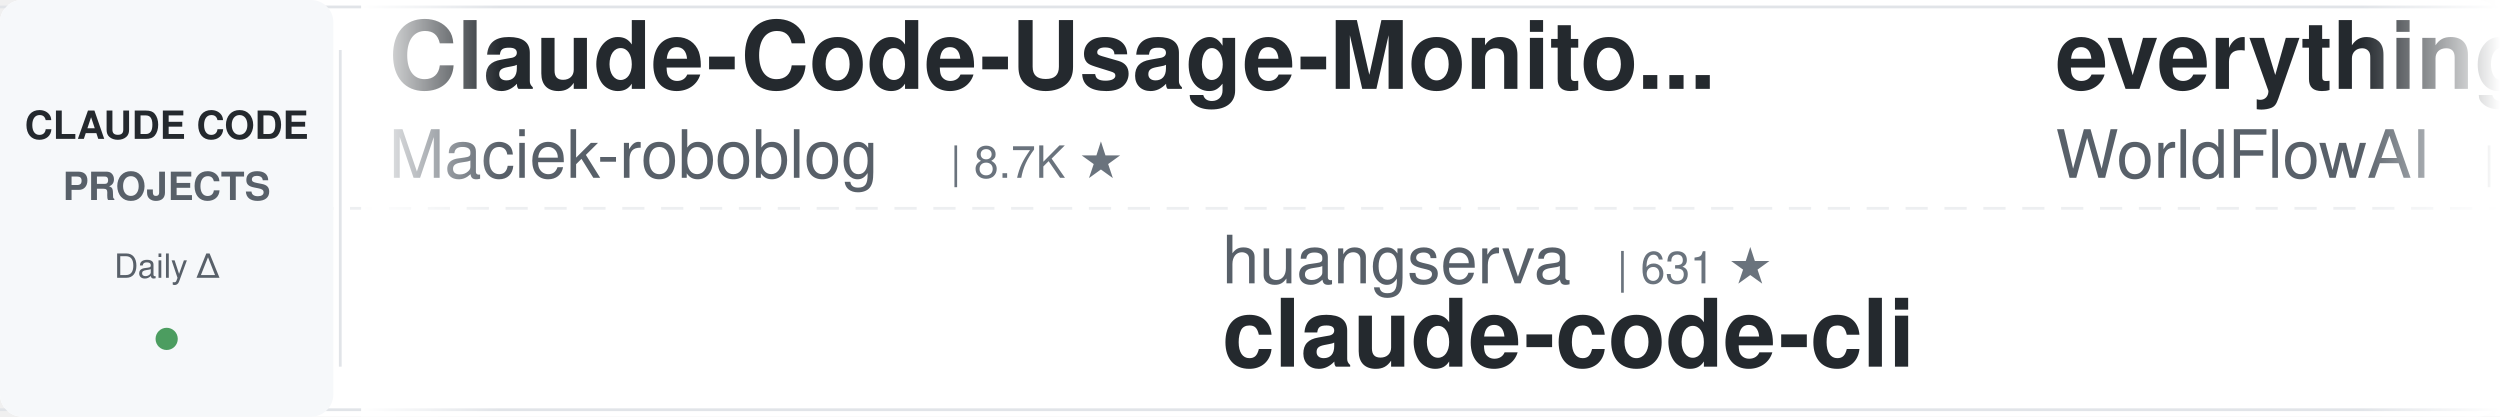
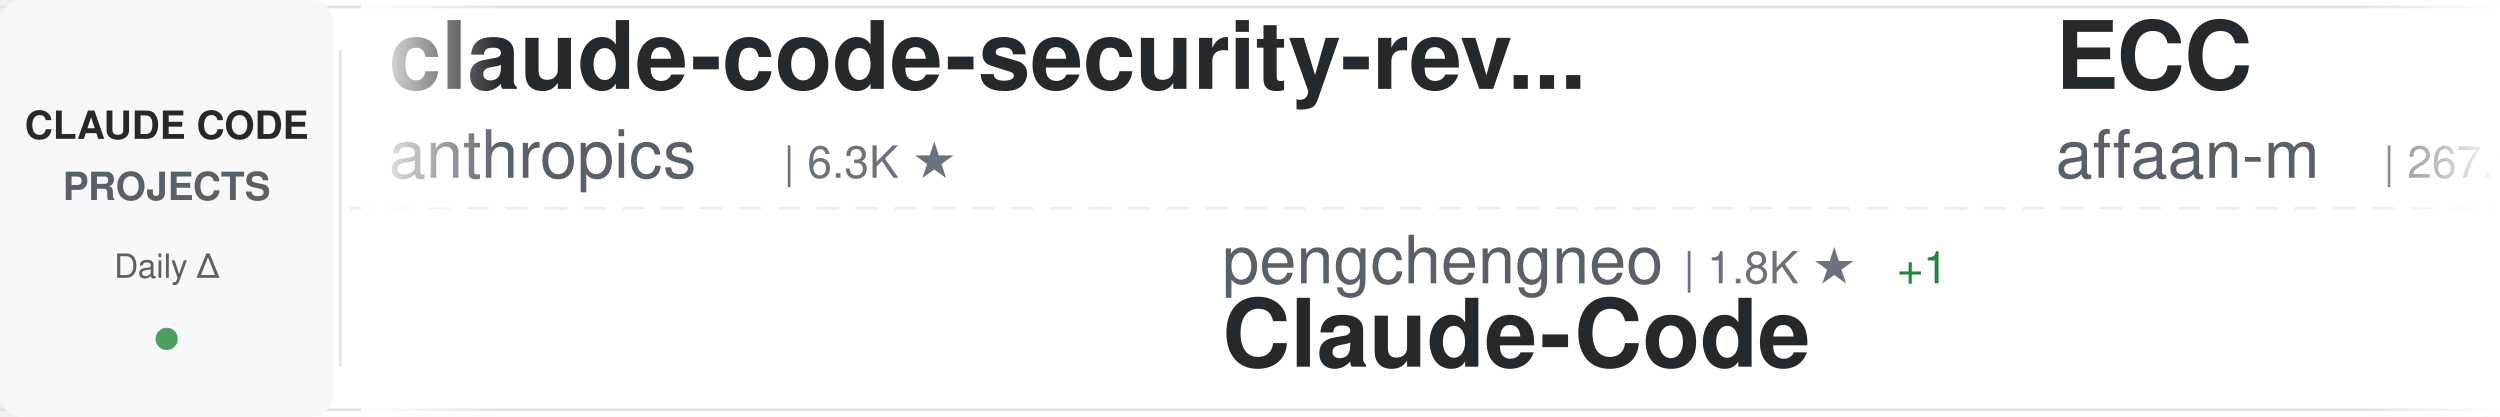
<svg xmlns="http://www.w3.org/2000/svg" width="900" height="150">
  <defs>
    <linearGradient id="awesomeLeftFade" x1="0%" y1="0%" x2="100%" y2="0%">
      <stop offset="0%" style="stop-color:#ffffff;stop-opacity:1" />
      <stop offset="100%" style="stop-color:#ffffff;stop-opacity:0" />
    </linearGradient>
    <linearGradient id="awesomeRightFade" x1="0%" y1="0%" x2="100%" y2="0%">
      <stop offset="0%" style="stop-color:#ffffff;stop-opacity:0" />
      <stop offset="100%" style="stop-color:#ffffff;stop-opacity:1" />
    </linearGradient>
  </defs>
  <rect width="900" height="150" fill="#ffffff" rx="8" />
  <rect x="0" y="2" width="900" height="1" fill="#e1e4e8" />
  <rect x="0" y="147" width="900" height="1" fill="#e1e4e8" />
  <line x1="0" y1="75" x2="900" y2="75" stroke="#e1e4e8" stroke-width="1" stroke-dasharray="8 6" opacity="0.6" />
  <rect x="0" y="0" width="120" height="150" fill="#f6f8fa" rx="8" />
  <text x="60" y="50" font-family="-apple-system, BlinkMacSystemFont, 'Segoe UI', Helvetica, Arial, sans-serif" font-size="14" font-weight="600" fill="#24292e" text-anchor="middle">CLAUDE CODE</text>
  <text x="60" y="72" font-family="-apple-system, BlinkMacSystemFont, 'Segoe UI', Helvetica, Arial, sans-serif" font-size="14" font-weight="600" fill="#586069" text-anchor="middle">PROJECTS</text>
  <text x="60" y="100" font-family="-apple-system, BlinkMacSystemFont, 'Segoe UI', Helvetica, Arial, sans-serif" font-size="12" font-weight="500" fill="#586069" text-anchor="middle">Daily Δ</text>
  <circle cx="60" cy="122" r="4" fill="#22863a" opacity="0.8" />
  <rect x="122" y="18" width="1" height="114" fill="#e1e4e8" />
  <clipPath id="awesomeTickerClip">
    <rect x="130" y="0" width="770" height="150" />
  </clipPath>
  <g clip-path="url(#awesomeTickerClip)">
    <g id="awesomeTickerItems">
      <animateTransform attributeName="transform" attributeType="XML" type="translate" from="0 0" to="-3000 0" dur="54s" repeatCount="indefinite" />
      <g transform="translate(0, 0)">
-         <text x="140" y="32" font-family="-apple-system, BlinkMacSystemFont, 'Segoe UI', Helvetica, Arial, sans-serif" font-size="34" font-weight="600" fill="#24292e">Claude-Code-Usage-Monito...</text>
-         <text x="140" y="64" font-family="-apple-system, BlinkMacSystemFont, 'Segoe UI', Helvetica, Arial, sans-serif" font-size="24" font-weight="400" fill="#586069">Maciek-roboblog</text>
-         <text x="342" y="64" font-family="-apple-system, BlinkMacSystemFont, 'Segoe UI', Helvetica, Arial, sans-serif" font-size="16" font-weight="500" fill="#6a737d">| 8.7K ★</text>
+         <text x="140" y="32" font-family="-apple-system, BlinkMacSystemFont, 'Segoe UI', Helvetica, Arial, sans-serif" font-size="34" font-weight="600" fill="#24292e">claude-code-security-rev...</text>
+         <text x="140" y="64" font-family="-apple-system, BlinkMacSystemFont, 'Segoe UI', Helvetica, Arial, sans-serif" font-size="24" font-weight="400" fill="#586069">anthropics</text>
+         <text x="282" y="64" font-family="-apple-system, BlinkMacSystemFont, 'Segoe UI', Helvetica, Arial, sans-serif" font-size="16" font-weight="500" fill="#6a737d">| 6.3K ★</text>
      </g>
      <g transform="translate(300, 0)">
-         <text x="140" y="102" font-family="-apple-system, BlinkMacSystemFont, 'Segoe UI', Helvetica, Arial, sans-serif" font-size="24" font-weight="400" fill="#586069">huangserva</text>
-         <text x="282" y="102" font-family="-apple-system, BlinkMacSystemFont, 'Segoe UI', Helvetica, Arial, sans-serif" font-size="16" font-weight="500" fill="#6a737d">| 631 ★</text>
-         <text x="140" y="132" font-family="-apple-system, BlinkMacSystemFont, 'Segoe UI', Helvetica, Arial, sans-serif" font-size="34" font-weight="600" fill="#24292e">claude-code-cli</text>
+         <text x="140" y="102" font-family="-apple-system, BlinkMacSystemFont, 'Segoe UI', Helvetica, Arial, sans-serif" font-size="24" font-weight="400" fill="#586069">pengchengneo</text>
+         <text x="306" y="102" font-family="-apple-system, BlinkMacSystemFont, 'Segoe UI', Helvetica, Arial, sans-serif" font-size="16" font-weight="500" fill="#6a737d">| 1.8K ★</text>
+         <text x="383" y="102" font-family="-apple-system, BlinkMacSystemFont, 'Segoe UI', Helvetica, Arial, sans-serif" font-size="16" font-weight="500" fill="#22863a"> +1</text>
+         <text x="140" y="132" font-family="-apple-system, BlinkMacSystemFont, 'Segoe UI', Helvetica, Arial, sans-serif" font-size="34" font-weight="600" fill="#24292e">Claude-Code</text>
      </g>
      <g transform="translate(600, 0)">
-         <text x="140" y="32" font-family="-apple-system, BlinkMacSystemFont, 'Segoe UI', Helvetica, Arial, sans-serif" font-size="34" font-weight="600" fill="#24292e">everything-claude-code</text>
-         <text x="140" y="64" font-family="-apple-system, BlinkMacSystemFont, 'Segoe UI', Helvetica, Arial, sans-serif" font-size="24" font-weight="400" fill="#586069">WorldFlowAI</text>
-         <text x="294" y="64" font-family="-apple-system, BlinkMacSystemFont, 'Segoe UI', Helvetica, Arial, sans-serif" font-size="16" font-weight="500" fill="#6a737d">| 3.6K ★</text>
-         <text x="371" y="64" font-family="-apple-system, BlinkMacSystemFont, 'Segoe UI', Helvetica, Arial, sans-serif" font-size="16" font-weight="500" fill="#22863a"> +7</text>
+         <text x="140" y="32" font-family="-apple-system, BlinkMacSystemFont, 'Segoe UI', Helvetica, Arial, sans-serif" font-size="34" font-weight="600" fill="#24292e">ECC</text>
+         <text x="140" y="64" font-family="-apple-system, BlinkMacSystemFont, 'Segoe UI', Helvetica, Arial, sans-serif" font-size="24" font-weight="400" fill="#586069">affaan-m</text>
+         <text x="258" y="64" font-family="-apple-system, BlinkMacSystemFont, 'Segoe UI', Helvetica, Arial, sans-serif" font-size="16" font-weight="500" fill="#6a737d">| 267.1K ★</text>
+         <text x="353" y="64" font-family="-apple-system, BlinkMacSystemFont, 'Segoe UI', Helvetica, Arial, sans-serif" font-size="16" font-weight="500" fill="#22863a"> +74</text>
      </g>
      <g transform="translate(900, 0)">
-         <text x="140" y="102" font-family="-apple-system, BlinkMacSystemFont, 'Segoe UI', Helvetica, Arial, sans-serif" font-size="24" font-weight="400" fill="#586069">zstmfhy</text>
-         <text x="246" y="102" font-family="-apple-system, BlinkMacSystemFont, 'Segoe UI', Helvetica, Arial, sans-serif" font-size="16" font-weight="500" fill="#6a737d">| 189 ★</text>
-         <text x="140" y="132" font-family="-apple-system, BlinkMacSystemFont, 'Segoe UI', Helvetica, Arial, sans-serif" font-size="34" font-weight="600" fill="#24292e">Claude-code</text>
+         <text x="140" y="102" font-family="-apple-system, BlinkMacSystemFont, 'Segoe UI', Helvetica, Arial, sans-serif" font-size="24" font-weight="400" fill="#586069">oboard</text>
+         <text x="234" y="102" font-family="-apple-system, BlinkMacSystemFont, 'Segoe UI', Helvetica, Arial, sans-serif" font-size="16" font-weight="500" fill="#6a737d">| 3.3K ★</text>
+         <text x="140" y="132" font-family="-apple-system, BlinkMacSystemFont, 'Segoe UI', Helvetica, Arial, sans-serif" font-size="34" font-weight="600" fill="#24292e">claude-code-rev</text>
      </g>
      <g transform="translate(1200, 0)">
-         <text x="140" y="32" font-family="-apple-system, BlinkMacSystemFont, 'Segoe UI', Helvetica, Arial, sans-serif" font-size="34" font-weight="600" fill="#24292e">claude-code-reverse</text>
-         <text x="140" y="64" font-family="-apple-system, BlinkMacSystemFont, 'Segoe UI', Helvetica, Arial, sans-serif" font-size="24" font-weight="400" fill="#586069">Yuyz0112</text>
-         <text x="258" y="64" font-family="-apple-system, BlinkMacSystemFont, 'Segoe UI', Helvetica, Arial, sans-serif" font-size="16" font-weight="500" fill="#6a737d">| 2.4K ★</text>
-       </g>
-       <g transform="translate(1500, 0)">
-         <text x="140" y="102" font-family="-apple-system, BlinkMacSystemFont, 'Segoe UI', Helvetica, Arial, sans-serif" font-size="24" font-weight="400" fill="#586069">shareAI-lab</text>
-         <text x="294" y="102" font-family="-apple-system, BlinkMacSystemFont, 'Segoe UI', Helvetica, Arial, sans-serif" font-size="16" font-weight="500" fill="#6a737d">| 77.6K ★</text>
-         <text x="380" y="102" font-family="-apple-system, BlinkMacSystemFont, 'Segoe UI', Helvetica, Arial, sans-serif" font-size="16" font-weight="500" fill="#22863a"> +3</text>
-         <text x="140" y="132" font-family="-apple-system, BlinkMacSystemFont, 'Segoe UI', Helvetica, Arial, sans-serif" font-size="34" font-weight="600" fill="#24292e">learn-claude-code</text>
-       </g>
-       <g transform="translate(1800, 0)">
        <text x="140" y="32" font-family="-apple-system, BlinkMacSystemFont, 'Segoe UI', Helvetica, Arial, sans-serif" font-size="34" font-weight="600" fill="#24292e">claude-code-source</text>
        <text x="140" y="64" font-family="-apple-system, BlinkMacSystemFont, 'Segoe UI', Helvetica, Arial, sans-serif" font-size="24" font-weight="400" fill="#586069">hangsman</text>
        <text x="258" y="64" font-family="-apple-system, BlinkMacSystemFont, 'Segoe UI', Helvetica, Arial, sans-serif" font-size="16" font-weight="500" fill="#6a737d">| 795 ★</text>
      </g>
-       <g transform="translate(2100, 0)">
+       <g transform="translate(1500, 0)">
        <text x="140" y="102" font-family="-apple-system, BlinkMacSystemFont, 'Segoe UI', Helvetica, Arial, sans-serif" font-size="24" font-weight="400" fill="#586069">techjarves</text>
        <text x="282" y="102" font-family="-apple-system, BlinkMacSystemFont, 'Segoe UI', Helvetica, Arial, sans-serif" font-size="16" font-weight="500" fill="#6a737d">| 1.5K ★</text>
+         <text x="359" y="102" font-family="-apple-system, BlinkMacSystemFont, 'Segoe UI', Helvetica, Arial, sans-serif" font-size="16" font-weight="500" fill="#22863a"> +3</text>
        <text x="140" y="132" font-family="-apple-system, BlinkMacSystemFont, 'Segoe UI', Helvetica, Arial, sans-serif" font-size="34" font-weight="600" fill="#24292e">ClaudeCode-Portable</text>
      </g>
+       <g transform="translate(1800, 0)">
+         <text x="140" y="32" font-family="-apple-system, BlinkMacSystemFont, 'Segoe UI', Helvetica, Arial, sans-serif" font-size="34" font-weight="600" fill="#24292e">Claude-Code</text>
+         <text x="140" y="64" font-family="-apple-system, BlinkMacSystemFont, 'Segoe UI', Helvetica, Arial, sans-serif" font-size="24" font-weight="400" fill="#586069">KPR111</text>
+         <text x="234" y="64" font-family="-apple-system, BlinkMacSystemFont, 'Segoe UI', Helvetica, Arial, sans-serif" font-size="16" font-weight="500" fill="#6a737d">| 18 ★</text>
+       </g>
+       <g transform="translate(2100, 0)">
+         <text x="140" y="102" font-family="-apple-system, BlinkMacSystemFont, 'Segoe UI', Helvetica, Arial, sans-serif" font-size="24" font-weight="400" fill="#586069">Yeachan-Heo</text>
+         <text x="294" y="102" font-family="-apple-system, BlinkMacSystemFont, 'Segoe UI', Helvetica, Arial, sans-serif" font-size="16" font-weight="500" fill="#6a737d">| 39.3K ★</text>
+         <text x="380" y="102" font-family="-apple-system, BlinkMacSystemFont, 'Segoe UI', Helvetica, Arial, sans-serif" font-size="16" font-weight="500" fill="#22863a"> +2</text>
+         <text x="140" y="132" font-family="-apple-system, BlinkMacSystemFont, 'Segoe UI', Helvetica, Arial, sans-serif" font-size="34" font-weight="600" fill="#24292e">oh-my-claudecode</text>
+       </g>
      <g transform="translate(2400, 0)">
-         <text x="140" y="32" font-family="-apple-system, BlinkMacSystemFont, 'Segoe UI', Helvetica, Arial, sans-serif" font-size="34" font-weight="600" fill="#24292e">claude-code-analysis</text>
-         <text x="140" y="64" font-family="-apple-system, BlinkMacSystemFont, 'Segoe UI', Helvetica, Arial, sans-serif" font-size="24" font-weight="400" fill="#586069">liuup</text>
-         <text x="222" y="64" font-family="-apple-system, BlinkMacSystemFont, 'Segoe UI', Helvetica, Arial, sans-serif" font-size="16" font-weight="500" fill="#6a737d">| 4.0K ★</text>
+         <text x="140" y="32" font-family="-apple-system, BlinkMacSystemFont, 'Segoe UI', Helvetica, Arial, sans-serif" font-size="34" font-weight="600" fill="#24292e">claude-code-infrastructu...</text>
+         <text x="140" y="64" font-family="-apple-system, BlinkMacSystemFont, 'Segoe UI', Helvetica, Arial, sans-serif" font-size="24" font-weight="400" fill="#586069">diet103</text>
+         <text x="246" y="64" font-family="-apple-system, BlinkMacSystemFont, 'Segoe UI', Helvetica, Arial, sans-serif" font-size="16" font-weight="500" fill="#6a737d">| 10.0K ★</text>
      </g>
      <g transform="translate(2700, 0)">
-         <text x="140" y="102" font-family="-apple-system, BlinkMacSystemFont, 'Segoe UI', Helvetica, Arial, sans-serif" font-size="24" font-weight="400" fill="#586069">alejandrobalderas</text>
-         <text x="366" y="102" font-family="-apple-system, BlinkMacSystemFont, 'Segoe UI', Helvetica, Arial, sans-serif" font-size="16" font-weight="500" fill="#6a737d">| 2.9K ★</text>
-         <text x="140" y="132" font-family="-apple-system, BlinkMacSystemFont, 'Segoe UI', Helvetica, Arial, sans-serif" font-size="34" font-weight="600" fill="#24292e">claude-code-from-source</text>
+         <text x="140" y="102" font-family="-apple-system, BlinkMacSystemFont, 'Segoe UI', Helvetica, Arial, sans-serif" font-size="24" font-weight="400" fill="#586069">nicedreamzapp</text>
+         <text x="318" y="102" font-family="-apple-system, BlinkMacSystemFont, 'Segoe UI', Helvetica, Arial, sans-serif" font-size="16" font-weight="500" fill="#6a737d">| 3.3K ★</text>
+         <text x="140" y="132" font-family="-apple-system, BlinkMacSystemFont, 'Segoe UI', Helvetica, Arial, sans-serif" font-size="34" font-weight="600" fill="#24292e">claude-code-local</text>
      </g>
      <g transform="translate(3000, 0)">
-         <text x="140" y="32" font-family="-apple-system, BlinkMacSystemFont, 'Segoe UI', Helvetica, Arial, sans-serif" font-size="34" font-weight="600" fill="#24292e">Claude-Code-Usage-Monito...</text>
-         <text x="140" y="64" font-family="-apple-system, BlinkMacSystemFont, 'Segoe UI', Helvetica, Arial, sans-serif" font-size="24" font-weight="400" fill="#586069">Maciek-roboblog</text>
-         <text x="342" y="64" font-family="-apple-system, BlinkMacSystemFont, 'Segoe UI', Helvetica, Arial, sans-serif" font-size="16" font-weight="500" fill="#6a737d">| 8.7K ★</text>
+         <text x="140" y="32" font-family="-apple-system, BlinkMacSystemFont, 'Segoe UI', Helvetica, Arial, sans-serif" font-size="34" font-weight="600" fill="#24292e">claude-code-security-rev...</text>
+         <text x="140" y="64" font-family="-apple-system, BlinkMacSystemFont, 'Segoe UI', Helvetica, Arial, sans-serif" font-size="24" font-weight="400" fill="#586069">anthropics</text>
+         <text x="282" y="64" font-family="-apple-system, BlinkMacSystemFont, 'Segoe UI', Helvetica, Arial, sans-serif" font-size="16" font-weight="500" fill="#6a737d">| 6.3K ★</text>
      </g>
      <g transform="translate(3300, 0)">
-         <text x="140" y="102" font-family="-apple-system, BlinkMacSystemFont, 'Segoe UI', Helvetica, Arial, sans-serif" font-size="24" font-weight="400" fill="#586069">huangserva</text>
-         <text x="282" y="102" font-family="-apple-system, BlinkMacSystemFont, 'Segoe UI', Helvetica, Arial, sans-serif" font-size="16" font-weight="500" fill="#6a737d">| 631 ★</text>
-         <text x="140" y="132" font-family="-apple-system, BlinkMacSystemFont, 'Segoe UI', Helvetica, Arial, sans-serif" font-size="34" font-weight="600" fill="#24292e">claude-code-cli</text>
+         <text x="140" y="102" font-family="-apple-system, BlinkMacSystemFont, 'Segoe UI', Helvetica, Arial, sans-serif" font-size="24" font-weight="400" fill="#586069">pengchengneo</text>
+         <text x="306" y="102" font-family="-apple-system, BlinkMacSystemFont, 'Segoe UI', Helvetica, Arial, sans-serif" font-size="16" font-weight="500" fill="#6a737d">| 1.8K ★</text>
+         <text x="383" y="102" font-family="-apple-system, BlinkMacSystemFont, 'Segoe UI', Helvetica, Arial, sans-serif" font-size="16" font-weight="500" fill="#22863a"> +1</text>
+         <text x="140" y="132" font-family="-apple-system, BlinkMacSystemFont, 'Segoe UI', Helvetica, Arial, sans-serif" font-size="34" font-weight="600" fill="#24292e">Claude-Code</text>
      </g>
      <g transform="translate(3600, 0)">
-         <text x="140" y="32" font-family="-apple-system, BlinkMacSystemFont, 'Segoe UI', Helvetica, Arial, sans-serif" font-size="34" font-weight="600" fill="#24292e">everything-claude-code</text>
-         <text x="140" y="64" font-family="-apple-system, BlinkMacSystemFont, 'Segoe UI', Helvetica, Arial, sans-serif" font-size="24" font-weight="400" fill="#586069">WorldFlowAI</text>
-         <text x="294" y="64" font-family="-apple-system, BlinkMacSystemFont, 'Segoe UI', Helvetica, Arial, sans-serif" font-size="16" font-weight="500" fill="#6a737d">| 3.6K ★</text>
-         <text x="371" y="64" font-family="-apple-system, BlinkMacSystemFont, 'Segoe UI', Helvetica, Arial, sans-serif" font-size="16" font-weight="500" fill="#22863a"> +7</text>
+         <text x="140" y="32" font-family="-apple-system, BlinkMacSystemFont, 'Segoe UI', Helvetica, Arial, sans-serif" font-size="34" font-weight="600" fill="#24292e">ECC</text>
+         <text x="140" y="64" font-family="-apple-system, BlinkMacSystemFont, 'Segoe UI', Helvetica, Arial, sans-serif" font-size="24" font-weight="400" fill="#586069">affaan-m</text>
+         <text x="258" y="64" font-family="-apple-system, BlinkMacSystemFont, 'Segoe UI', Helvetica, Arial, sans-serif" font-size="16" font-weight="500" fill="#6a737d">| 267.1K ★</text>
+         <text x="353" y="64" font-family="-apple-system, BlinkMacSystemFont, 'Segoe UI', Helvetica, Arial, sans-serif" font-size="16" font-weight="500" fill="#22863a"> +74</text>
      </g>
      <g transform="translate(3900, 0)">
-         <text x="140" y="102" font-family="-apple-system, BlinkMacSystemFont, 'Segoe UI', Helvetica, Arial, sans-serif" font-size="24" font-weight="400" fill="#586069">zstmfhy</text>
-         <text x="246" y="102" font-family="-apple-system, BlinkMacSystemFont, 'Segoe UI', Helvetica, Arial, sans-serif" font-size="16" font-weight="500" fill="#6a737d">| 189 ★</text>
-         <text x="140" y="132" font-family="-apple-system, BlinkMacSystemFont, 'Segoe UI', Helvetica, Arial, sans-serif" font-size="34" font-weight="600" fill="#24292e">Claude-code</text>
+         <text x="140" y="102" font-family="-apple-system, BlinkMacSystemFont, 'Segoe UI', Helvetica, Arial, sans-serif" font-size="24" font-weight="400" fill="#586069">oboard</text>
+         <text x="234" y="102" font-family="-apple-system, BlinkMacSystemFont, 'Segoe UI', Helvetica, Arial, sans-serif" font-size="16" font-weight="500" fill="#6a737d">| 3.3K ★</text>
+         <text x="140" y="132" font-family="-apple-system, BlinkMacSystemFont, 'Segoe UI', Helvetica, Arial, sans-serif" font-size="34" font-weight="600" fill="#24292e">claude-code-rev</text>
      </g>
    </g>
  </g>
  <rect x="130" y="0" width="50" height="150" fill="url(#awesomeLeftFade)" />
  <rect x="850" y="0" width="50" height="150" fill="url(#awesomeRightFade)" />
</svg>
